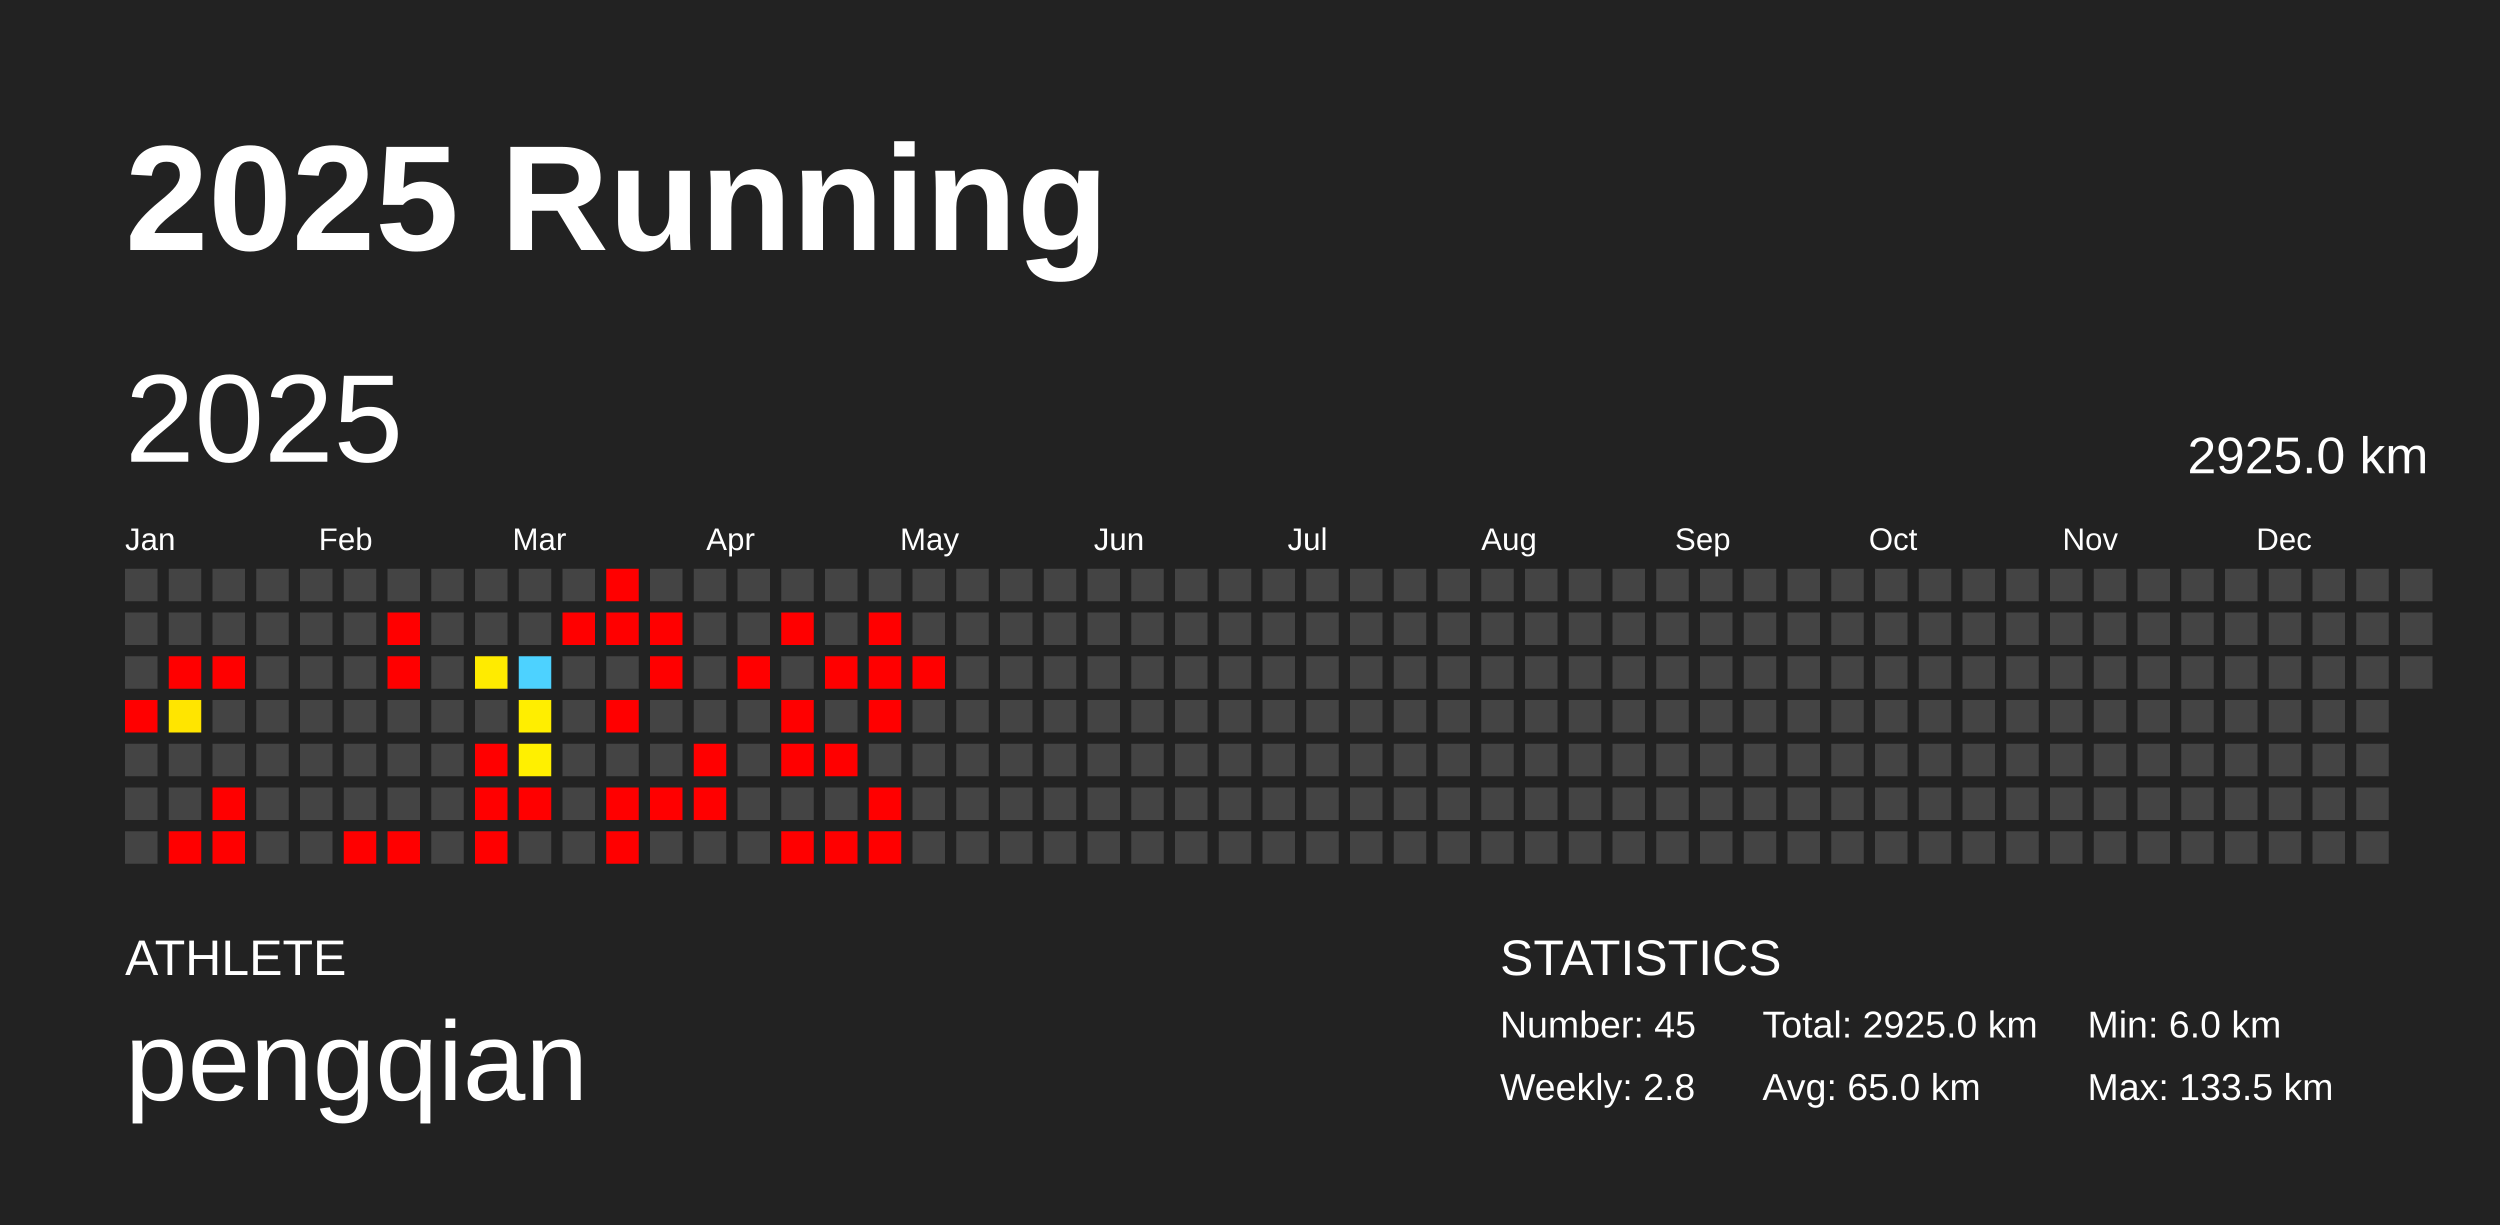
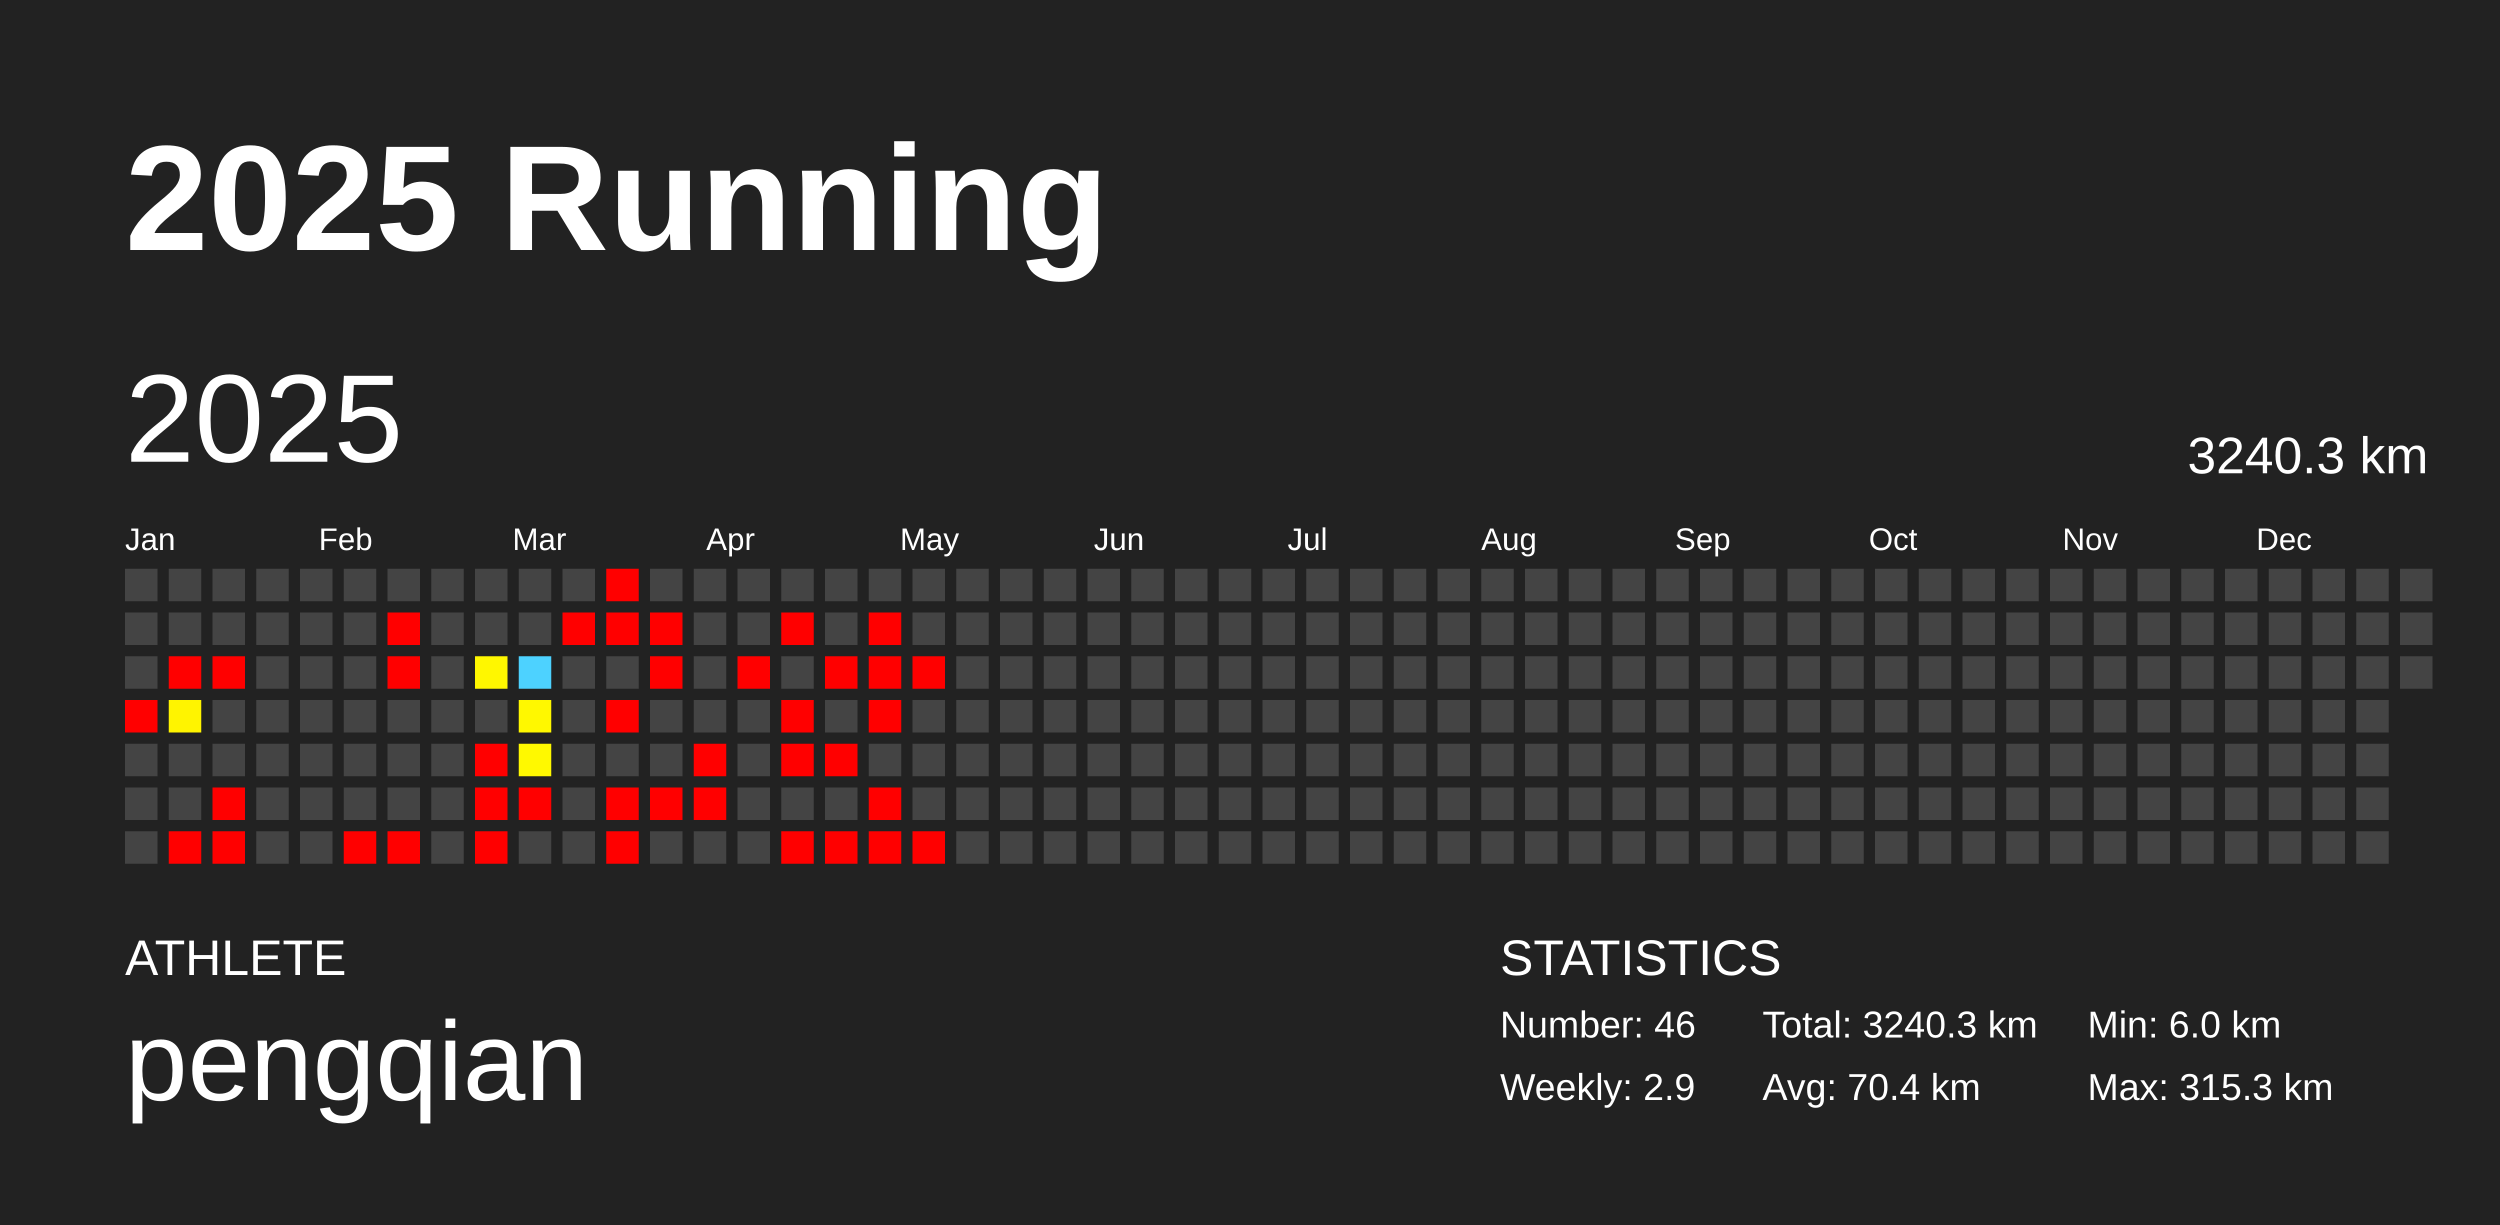
<svg xmlns="http://www.w3.org/2000/svg" baseProfile="full" height="98mm" version="1.1" viewBox="0,0,200,98" width="200mm">
  <defs />
  <rect fill="#222222" height="98" width="200" x="0" y="0" />
  <text fill="#FFFFFF" style="font-size:12px; font-family:Arial; font-weight:bold;" x="10" y="20">2025 Running</text>
  <text fill="#FFFFFF" style="font-size:4px; font-family:Arial" x="10" y="78">ATHLETE</text>
  <text fill="#FFFFFF" style="font-size:9px; font-family:Arial" x="10" y="88">pengqian</text>
  <text fill="#FFFFFF" style="font-size:4px; font-family:Arial" x="120" y="78">STATISTICS</text>
-   <text fill="#FFFFFF" style="font-size:3px; font-family:Arial" x="120" y="83">Number: 45</text>
-   <text fill="#FFFFFF" style="font-size:3px; font-family:Arial" x="120" y="88">Weekly: 2.8</text>
-   <text fill="#FFFFFF" style="font-size:3px; font-family:Arial" x="141" y="83">Total: 2925.0 km</text>
-   <text fill="#FFFFFF" style="font-size:3px; font-family:Arial" x="141" y="88">Avg: 65.0 km</text>
+   <text fill="#FFFFFF" style="font-size:3px; font-family:Arial" x="120" y="83">Number: 46</text>
+   <text fill="#FFFFFF" style="font-size:3px; font-family:Arial" x="120" y="88">Weekly: 2.9</text>
+   <text fill="#FFFFFF" style="font-size:3px; font-family:Arial" x="141" y="83">Total: 3240.3 km</text>
+   <text fill="#FFFFFF" style="font-size:3px; font-family:Arial" x="141" y="88">Avg: 70.4 km</text>
  <text fill="#FFFFFF" style="font-size:3px; font-family:Arial" x="167" y="83">Min: 6.0 km</text>
-   <text fill="#FFFFFF" style="font-size:3px; font-family:Arial" x="167" y="88">Max: 133.5 km</text>
+   <text fill="#FFFFFF" style="font-size:3px; font-family:Arial" x="167" y="88">Max: 315.3 km</text>
  <text dominant-baseline="hanging" fill="#FFFFFF" style="font-size:10.0px; font-family:Arial;" x="10" y="30">2025</text>
-   <text dominant-baseline="hanging" fill="#FFFFFF" style="font-size:4.125px; font-family:Arial;" x="175" y="35">2925.0 km</text>
+   <text dominant-baseline="hanging" fill="#FFFFFF" style="font-size:4.125px; font-family:Arial;" x="175" y="35">3240.3 km</text>
  <text fill="#FFFFFF" style="font-size:2.5px; font-family:Arial" x="10.0" y="44">Jan</text>
  <text fill="#FFFFFF" style="font-size:2.5px; font-family:Arial" x="25.5" y="44">Feb</text>
  <text fill="#FFFFFF" style="font-size:2.5px; font-family:Arial" x="41.0" y="44">Mar</text>
  <text fill="#FFFFFF" style="font-size:2.5px; font-family:Arial" x="56.5" y="44">Apr</text>
  <text fill="#FFFFFF" style="font-size:2.5px; font-family:Arial" x="72.0" y="44">May</text>
  <text fill="#FFFFFF" style="font-size:2.5px; font-family:Arial" x="87.5" y="44">Jun</text>
  <text fill="#FFFFFF" style="font-size:2.5px; font-family:Arial" x="103.0" y="44">Jul</text>
  <text fill="#FFFFFF" style="font-size:2.5px; font-family:Arial" x="118.5" y="44">Aug</text>
  <text fill="#FFFFFF" style="font-size:2.5px; font-family:Arial" x="134.0" y="44">Sep</text>
  <text fill="#FFFFFF" style="font-size:2.5px; font-family:Arial" x="149.5" y="44">Oct</text>
  <text fill="#FFFFFF" style="font-size:2.5px; font-family:Arial" x="165.0" y="44">Nov</text>
  <text fill="#FFFFFF" style="font-size:2.5px; font-family:Arial" x="180.5" y="44">Dec</text>
  <rect fill="#444444" height="2.6" width="2.6" x="10.0" y="45.5" />
  <rect fill="#444444" height="2.6" width="2.6" x="10.0" y="49.0" />
  <rect fill="#444444" height="2.6" width="2.6" x="10.0" y="52.5" />
  <rect fill="red" height="2.6" width="2.6" x="10.0" y="56.0" />
  <rect fill="#444444" height="2.6" width="2.6" x="10.0" y="59.5" />
  <rect fill="#444444" height="2.6" width="2.6" x="10.0" y="63.0" />
  <rect fill="#444444" height="2.6" width="2.6" x="10.0" y="66.5" />
  <rect fill="#444444" height="2.6" width="2.6" x="13.5" y="45.5" />
  <rect fill="#444444" height="2.6" width="2.6" x="13.5" y="49.0" />
  <rect fill="red" height="2.6" width="2.6" x="13.5" y="52.5" />
-   <rect fill="#ffe500" height="2.6" width="2.6" x="13.5" y="56.0" />
+   <rect fill="#fff400" height="2.6" width="2.6" x="13.5" y="56.0" />
  <rect fill="#444444" height="2.6" width="2.6" x="13.5" y="59.5" />
  <rect fill="#444444" height="2.6" width="2.6" x="13.5" y="63.0" />
  <rect fill="red" height="2.6" width="2.6" x="13.5" y="66.5" />
  <rect fill="#444444" height="2.6" width="2.6" x="17.0" y="45.5" />
  <rect fill="#444444" height="2.6" width="2.6" x="17.0" y="49.0" />
  <rect fill="red" height="2.6" width="2.6" x="17.0" y="52.5" />
  <rect fill="#444444" height="2.6" width="2.6" x="17.0" y="56.0" />
  <rect fill="#444444" height="2.6" width="2.6" x="17.0" y="59.5" />
  <rect fill="red" height="2.6" width="2.6" x="17.0" y="63.0" />
  <rect fill="red" height="2.6" width="2.6" x="17.0" y="66.5" />
  <rect fill="#444444" height="2.6" width="2.6" x="20.5" y="45.5" />
  <rect fill="#444444" height="2.6" width="2.6" x="20.5" y="49.0" />
  <rect fill="#444444" height="2.6" width="2.6" x="20.5" y="52.5" />
  <rect fill="#444444" height="2.6" width="2.6" x="20.5" y="56.0" />
  <rect fill="#444444" height="2.6" width="2.6" x="20.5" y="59.5" />
  <rect fill="#444444" height="2.6" width="2.6" x="20.5" y="63.0" />
  <rect fill="#444444" height="2.6" width="2.6" x="20.5" y="66.5" />
  <rect fill="#444444" height="2.6" width="2.6" x="24.0" y="45.5" />
  <rect fill="#444444" height="2.6" width="2.6" x="24.0" y="49.0" />
  <rect fill="#444444" height="2.6" width="2.6" x="24.0" y="52.5" />
  <rect fill="#444444" height="2.6" width="2.6" x="24.0" y="56.0" />
  <rect fill="#444444" height="2.6" width="2.6" x="24.0" y="59.5" />
  <rect fill="#444444" height="2.6" width="2.6" x="24.0" y="63.0" />
  <rect fill="#444444" height="2.6" width="2.6" x="24.0" y="66.5" />
  <rect fill="#444444" height="2.6" width="2.6" x="27.5" y="45.5" />
  <rect fill="#444444" height="2.6" width="2.6" x="27.5" y="49.0" />
  <rect fill="#444444" height="2.6" width="2.6" x="27.5" y="52.5" />
  <rect fill="#444444" height="2.6" width="2.6" x="27.5" y="56.0" />
  <rect fill="#444444" height="2.6" width="2.6" x="27.5" y="59.5" />
  <rect fill="#444444" height="2.6" width="2.6" x="27.5" y="63.0" />
  <rect fill="red" height="2.6" width="2.6" x="27.5" y="66.5" />
  <rect fill="#444444" height="2.6" width="2.6" x="31.0" y="45.5" />
  <rect fill="red" height="2.6" width="2.6" x="31.0" y="49.0" />
  <rect fill="red" height="2.6" width="2.6" x="31.0" y="52.5" />
  <rect fill="#444444" height="2.6" width="2.6" x="31.0" y="56.0" />
  <rect fill="#444444" height="2.6" width="2.6" x="31.0" y="59.5" />
  <rect fill="#444444" height="2.6" width="2.6" x="31.0" y="63.0" />
  <rect fill="red" height="2.6" width="2.6" x="31.0" y="66.5" />
  <rect fill="#444444" height="2.6" width="2.6" x="34.5" y="45.5" />
  <rect fill="#444444" height="2.6" width="2.6" x="34.5" y="49.0" />
  <rect fill="#444444" height="2.6" width="2.6" x="34.5" y="52.5" />
  <rect fill="#444444" height="2.6" width="2.6" x="34.5" y="56.0" />
  <rect fill="#444444" height="2.6" width="2.6" x="34.5" y="59.5" />
  <rect fill="#444444" height="2.6" width="2.6" x="34.5" y="63.0" />
  <rect fill="#444444" height="2.6" width="2.6" x="34.5" y="66.5" />
  <rect fill="#444444" height="2.6" width="2.6" x="38.0" y="45.5" />
  <rect fill="#444444" height="2.6" width="2.6" x="38.0" y="49.0" />
-   <rect fill="#ffeb00" height="2.6" width="2.6" x="38.0" y="52.5" />
+   <rect fill="#fff700" height="2.6" width="2.6" x="38.0" y="52.5" />
  <rect fill="#444444" height="2.6" width="2.6" x="38.0" y="56.0" />
  <rect fill="red" height="2.6" width="2.6" x="38.0" y="59.5" />
  <rect fill="red" height="2.6" width="2.6" x="38.0" y="63.0" />
  <rect fill="red" height="2.6" width="2.6" x="38.0" y="66.5" />
  <rect fill="#444444" height="2.6" width="2.6" x="41.5" y="45.5" />
  <rect fill="#444444" height="2.6" width="2.6" x="41.5" y="49.0" />
  <rect fill="#4dd2ff" height="2.6" width="2.6" x="41.5" y="52.5" />
-   <rect fill="#ffee00" height="2.6" width="2.6" x="41.5" y="56.0" />
-   <rect fill="#fff000" height="2.6" width="2.6" x="41.5" y="59.5" />
+   <rect fill="#fff800" height="2.6" width="2.6" x="41.5" y="56.0" />
+   <rect fill="#fff900" height="2.6" width="2.6" x="41.5" y="59.5" />
  <rect fill="red" height="2.6" width="2.6" x="41.5" y="63.0" />
  <rect fill="#444444" height="2.6" width="2.6" x="41.5" y="66.5" />
  <rect fill="#444444" height="2.6" width="2.6" x="45.0" y="45.5" />
  <rect fill="red" height="2.6" width="2.6" x="45.0" y="49.0" />
  <rect fill="#444444" height="2.6" width="2.6" x="45.0" y="52.5" />
  <rect fill="#444444" height="2.6" width="2.6" x="45.0" y="56.0" />
  <rect fill="#444444" height="2.6" width="2.6" x="45.0" y="59.5" />
  <rect fill="#444444" height="2.6" width="2.6" x="45.0" y="63.0" />
  <rect fill="#444444" height="2.6" width="2.6" x="45.0" y="66.5" />
  <rect fill="red" height="2.6" width="2.6" x="48.5" y="45.5" />
  <rect fill="red" height="2.6" width="2.6" x="48.5" y="49.0" />
  <rect fill="#444444" height="2.6" width="2.6" x="48.5" y="52.5" />
  <rect fill="red" height="2.6" width="2.6" x="48.5" y="56.0" />
  <rect fill="#444444" height="2.6" width="2.6" x="48.5" y="59.5" />
  <rect fill="red" height="2.6" width="2.6" x="48.5" y="63.0" />
  <rect fill="red" height="2.6" width="2.6" x="48.5" y="66.5" />
  <rect fill="#444444" height="2.6" width="2.6" x="52.0" y="45.5" />
  <rect fill="red" height="2.6" width="2.6" x="52.0" y="49.0" />
  <rect fill="red" height="2.6" width="2.6" x="52.0" y="52.5" />
  <rect fill="#444444" height="2.6" width="2.6" x="52.0" y="56.0" />
  <rect fill="#444444" height="2.6" width="2.6" x="52.0" y="59.5" />
  <rect fill="red" height="2.6" width="2.6" x="52.0" y="63.0" />
  <rect fill="#444444" height="2.6" width="2.6" x="52.0" y="66.5" />
  <rect fill="#444444" height="2.6" width="2.6" x="55.5" y="45.5" />
  <rect fill="#444444" height="2.6" width="2.6" x="55.5" y="49.0" />
  <rect fill="#444444" height="2.6" width="2.6" x="55.5" y="52.5" />
  <rect fill="#444444" height="2.6" width="2.6" x="55.5" y="56.0" />
  <rect fill="red" height="2.6" width="2.6" x="55.5" y="59.5" />
  <rect fill="red" height="2.6" width="2.6" x="55.5" y="63.0" />
  <rect fill="#444444" height="2.6" width="2.6" x="55.5" y="66.5" />
  <rect fill="#444444" height="2.6" width="2.6" x="59.0" y="45.5" />
  <rect fill="#444444" height="2.6" width="2.6" x="59.0" y="49.0" />
  <rect fill="red" height="2.6" width="2.6" x="59.0" y="52.5" />
  <rect fill="#444444" height="2.6" width="2.6" x="59.0" y="56.0" />
  <rect fill="#444444" height="2.6" width="2.6" x="59.0" y="59.5" />
  <rect fill="#444444" height="2.6" width="2.6" x="59.0" y="63.0" />
  <rect fill="#444444" height="2.6" width="2.6" x="59.0" y="66.5" />
  <rect fill="#444444" height="2.6" width="2.6" x="62.5" y="45.5" />
  <rect fill="red" height="2.6" width="2.6" x="62.5" y="49.0" />
  <rect fill="#444444" height="2.6" width="2.6" x="62.5" y="52.5" />
  <rect fill="red" height="2.6" width="2.6" x="62.5" y="56.0" />
  <rect fill="red" height="2.6" width="2.6" x="62.5" y="59.5" />
  <rect fill="#444444" height="2.6" width="2.6" x="62.5" y="63.0" />
  <rect fill="red" height="2.6" width="2.6" x="62.5" y="66.5" />
  <rect fill="#444444" height="2.6" width="2.6" x="66.0" y="45.5" />
  <rect fill="#444444" height="2.6" width="2.6" x="66.0" y="49.0" />
  <rect fill="red" height="2.6" width="2.6" x="66.0" y="52.5" />
  <rect fill="#444444" height="2.6" width="2.6" x="66.0" y="56.0" />
  <rect fill="red" height="2.6" width="2.6" x="66.0" y="59.5" />
  <rect fill="#444444" height="2.6" width="2.6" x="66.0" y="63.0" />
  <rect fill="red" height="2.6" width="2.6" x="66.0" y="66.5" />
  <rect fill="#444444" height="2.6" width="2.6" x="69.5" y="45.5" />
  <rect fill="red" height="2.6" width="2.6" x="69.5" y="49.0" />
  <rect fill="red" height="2.6" width="2.6" x="69.5" y="52.5" />
  <rect fill="red" height="2.6" width="2.6" x="69.5" y="56.0" />
  <rect fill="#444444" height="2.6" width="2.6" x="69.5" y="59.5" />
  <rect fill="red" height="2.6" width="2.6" x="69.5" y="63.0" />
  <rect fill="red" height="2.6" width="2.6" x="69.5" y="66.5" />
  <rect fill="#444444" height="2.6" width="2.6" x="73.0" y="45.5" />
  <rect fill="#444444" height="2.6" width="2.6" x="73.0" y="49.0" />
  <rect fill="red" height="2.6" width="2.6" x="73.0" y="52.5" />
  <rect fill="#444444" height="2.6" width="2.6" x="73.0" y="56.0" />
  <rect fill="#444444" height="2.6" width="2.6" x="73.0" y="59.5" />
  <rect fill="#444444" height="2.6" width="2.6" x="73.0" y="63.0" />
-   <rect fill="#444444" height="2.6" width="2.6" x="73.0" y="66.5" />
+   <rect fill="red" height="2.6" width="2.6" x="73.0" y="66.5" />
  <rect fill="#444444" height="2.6" width="2.6" x="76.5" y="45.5" />
  <rect fill="#444444" height="2.6" width="2.6" x="76.5" y="49.0" />
  <rect fill="#444444" height="2.6" width="2.6" x="76.5" y="52.5" />
  <rect fill="#444444" height="2.6" width="2.6" x="76.5" y="56.0" />
  <rect fill="#444444" height="2.6" width="2.6" x="76.5" y="59.5" />
  <rect fill="#444444" height="2.6" width="2.6" x="76.5" y="63.0" />
  <rect fill="#444444" height="2.6" width="2.6" x="76.5" y="66.5" />
  <rect fill="#444444" height="2.6" width="2.6" x="80.0" y="45.5" />
  <rect fill="#444444" height="2.6" width="2.6" x="80.0" y="49.0" />
  <rect fill="#444444" height="2.6" width="2.6" x="80.0" y="52.5" />
  <rect fill="#444444" height="2.6" width="2.6" x="80.0" y="56.0" />
  <rect fill="#444444" height="2.6" width="2.6" x="80.0" y="59.5" />
  <rect fill="#444444" height="2.6" width="2.6" x="80.0" y="63.0" />
  <rect fill="#444444" height="2.6" width="2.6" x="80.0" y="66.5" />
  <rect fill="#444444" height="2.6" width="2.6" x="83.5" y="45.5" />
  <rect fill="#444444" height="2.6" width="2.6" x="83.5" y="49.0" />
  <rect fill="#444444" height="2.6" width="2.6" x="83.5" y="52.5" />
  <rect fill="#444444" height="2.6" width="2.6" x="83.5" y="56.0" />
  <rect fill="#444444" height="2.6" width="2.6" x="83.5" y="59.5" />
  <rect fill="#444444" height="2.6" width="2.6" x="83.5" y="63.0" />
  <rect fill="#444444" height="2.6" width="2.6" x="83.5" y="66.5" />
  <rect fill="#444444" height="2.6" width="2.6" x="87.0" y="45.5" />
  <rect fill="#444444" height="2.6" width="2.6" x="87.0" y="49.0" />
  <rect fill="#444444" height="2.6" width="2.6" x="87.0" y="52.5" />
  <rect fill="#444444" height="2.6" width="2.6" x="87.0" y="56.0" />
  <rect fill="#444444" height="2.6" width="2.6" x="87.0" y="59.5" />
  <rect fill="#444444" height="2.6" width="2.6" x="87.0" y="63.0" />
  <rect fill="#444444" height="2.6" width="2.6" x="87.0" y="66.5" />
  <rect fill="#444444" height="2.6" width="2.6" x="90.5" y="45.5" />
  <rect fill="#444444" height="2.6" width="2.6" x="90.5" y="49.0" />
  <rect fill="#444444" height="2.6" width="2.6" x="90.5" y="52.5" />
  <rect fill="#444444" height="2.6" width="2.6" x="90.5" y="56.0" />
  <rect fill="#444444" height="2.6" width="2.6" x="90.5" y="59.5" />
  <rect fill="#444444" height="2.6" width="2.6" x="90.5" y="63.0" />
  <rect fill="#444444" height="2.6" width="2.6" x="90.5" y="66.5" />
  <rect fill="#444444" height="2.6" width="2.6" x="94.0" y="45.5" />
  <rect fill="#444444" height="2.6" width="2.6" x="94.0" y="49.0" />
  <rect fill="#444444" height="2.6" width="2.6" x="94.0" y="52.5" />
  <rect fill="#444444" height="2.6" width="2.6" x="94.0" y="56.0" />
  <rect fill="#444444" height="2.6" width="2.6" x="94.0" y="59.5" />
  <rect fill="#444444" height="2.6" width="2.6" x="94.0" y="63.0" />
  <rect fill="#444444" height="2.6" width="2.6" x="94.0" y="66.5" />
  <rect fill="#444444" height="2.6" width="2.6" x="97.5" y="45.5" />
  <rect fill="#444444" height="2.6" width="2.6" x="97.5" y="49.0" />
  <rect fill="#444444" height="2.6" width="2.6" x="97.5" y="52.5" />
  <rect fill="#444444" height="2.6" width="2.6" x="97.5" y="56.0" />
  <rect fill="#444444" height="2.6" width="2.6" x="97.5" y="59.5" />
  <rect fill="#444444" height="2.6" width="2.6" x="97.5" y="63.0" />
  <rect fill="#444444" height="2.6" width="2.6" x="97.5" y="66.5" />
  <rect fill="#444444" height="2.6" width="2.6" x="101.0" y="45.5" />
  <rect fill="#444444" height="2.6" width="2.6" x="101.0" y="49.0" />
  <rect fill="#444444" height="2.6" width="2.6" x="101.0" y="52.5" />
  <rect fill="#444444" height="2.6" width="2.6" x="101.0" y="56.0" />
  <rect fill="#444444" height="2.6" width="2.6" x="101.0" y="59.5" />
  <rect fill="#444444" height="2.6" width="2.6" x="101.0" y="63.0" />
  <rect fill="#444444" height="2.6" width="2.6" x="101.0" y="66.5" />
  <rect fill="#444444" height="2.6" width="2.6" x="104.5" y="45.5" />
  <rect fill="#444444" height="2.6" width="2.6" x="104.5" y="49.0" />
  <rect fill="#444444" height="2.6" width="2.6" x="104.5" y="52.5" />
  <rect fill="#444444" height="2.6" width="2.6" x="104.5" y="56.0" />
  <rect fill="#444444" height="2.6" width="2.6" x="104.5" y="59.5" />
  <rect fill="#444444" height="2.6" width="2.6" x="104.5" y="63.0" />
  <rect fill="#444444" height="2.6" width="2.6" x="104.5" y="66.5" />
  <rect fill="#444444" height="2.6" width="2.6" x="108.0" y="45.5" />
  <rect fill="#444444" height="2.6" width="2.6" x="108.0" y="49.0" />
  <rect fill="#444444" height="2.6" width="2.6" x="108.0" y="52.5" />
  <rect fill="#444444" height="2.6" width="2.6" x="108.0" y="56.0" />
  <rect fill="#444444" height="2.6" width="2.6" x="108.0" y="59.5" />
  <rect fill="#444444" height="2.6" width="2.6" x="108.0" y="63.0" />
  <rect fill="#444444" height="2.6" width="2.6" x="108.0" y="66.5" />
  <rect fill="#444444" height="2.6" width="2.6" x="111.5" y="45.5" />
  <rect fill="#444444" height="2.6" width="2.6" x="111.5" y="49.0" />
  <rect fill="#444444" height="2.6" width="2.6" x="111.5" y="52.5" />
  <rect fill="#444444" height="2.6" width="2.6" x="111.5" y="56.0" />
  <rect fill="#444444" height="2.6" width="2.6" x="111.5" y="59.5" />
  <rect fill="#444444" height="2.6" width="2.6" x="111.5" y="63.0" />
  <rect fill="#444444" height="2.6" width="2.6" x="111.5" y="66.5" />
  <rect fill="#444444" height="2.6" width="2.6" x="115.0" y="45.5" />
  <rect fill="#444444" height="2.6" width="2.6" x="115.0" y="49.0" />
  <rect fill="#444444" height="2.6" width="2.6" x="115.0" y="52.5" />
  <rect fill="#444444" height="2.6" width="2.6" x="115.0" y="56.0" />
  <rect fill="#444444" height="2.6" width="2.6" x="115.0" y="59.5" />
  <rect fill="#444444" height="2.6" width="2.6" x="115.0" y="63.0" />
  <rect fill="#444444" height="2.6" width="2.6" x="115.0" y="66.5" />
  <rect fill="#444444" height="2.6" width="2.6" x="118.5" y="45.5" />
  <rect fill="#444444" height="2.6" width="2.6" x="118.5" y="49.0" />
  <rect fill="#444444" height="2.6" width="2.6" x="118.5" y="52.5" />
  <rect fill="#444444" height="2.6" width="2.6" x="118.5" y="56.0" />
  <rect fill="#444444" height="2.6" width="2.6" x="118.5" y="59.5" />
  <rect fill="#444444" height="2.6" width="2.6" x="118.5" y="63.0" />
  <rect fill="#444444" height="2.6" width="2.6" x="118.5" y="66.5" />
  <rect fill="#444444" height="2.6" width="2.6" x="122.0" y="45.5" />
  <rect fill="#444444" height="2.6" width="2.6" x="122.0" y="49.0" />
  <rect fill="#444444" height="2.6" width="2.6" x="122.0" y="52.5" />
  <rect fill="#444444" height="2.6" width="2.6" x="122.0" y="56.0" />
  <rect fill="#444444" height="2.6" width="2.6" x="122.0" y="59.5" />
  <rect fill="#444444" height="2.6" width="2.6" x="122.0" y="63.0" />
  <rect fill="#444444" height="2.6" width="2.6" x="122.0" y="66.5" />
  <rect fill="#444444" height="2.6" width="2.6" x="125.5" y="45.5" />
  <rect fill="#444444" height="2.6" width="2.6" x="125.5" y="49.0" />
  <rect fill="#444444" height="2.6" width="2.6" x="125.5" y="52.5" />
  <rect fill="#444444" height="2.6" width="2.6" x="125.5" y="56.0" />
  <rect fill="#444444" height="2.6" width="2.6" x="125.5" y="59.5" />
  <rect fill="#444444" height="2.6" width="2.6" x="125.5" y="63.0" />
  <rect fill="#444444" height="2.6" width="2.6" x="125.5" y="66.5" />
  <rect fill="#444444" height="2.6" width="2.6" x="129.0" y="45.5" />
  <rect fill="#444444" height="2.6" width="2.6" x="129.0" y="49.0" />
  <rect fill="#444444" height="2.6" width="2.6" x="129.0" y="52.5" />
  <rect fill="#444444" height="2.6" width="2.6" x="129.0" y="56.0" />
  <rect fill="#444444" height="2.6" width="2.6" x="129.0" y="59.5" />
  <rect fill="#444444" height="2.6" width="2.6" x="129.0" y="63.0" />
  <rect fill="#444444" height="2.6" width="2.6" x="129.0" y="66.5" />
  <rect fill="#444444" height="2.6" width="2.6" x="132.5" y="45.5" />
  <rect fill="#444444" height="2.6" width="2.6" x="132.5" y="49.0" />
  <rect fill="#444444" height="2.6" width="2.6" x="132.5" y="52.5" />
  <rect fill="#444444" height="2.6" width="2.6" x="132.5" y="56.0" />
  <rect fill="#444444" height="2.6" width="2.6" x="132.5" y="59.5" />
  <rect fill="#444444" height="2.6" width="2.6" x="132.5" y="63.0" />
  <rect fill="#444444" height="2.6" width="2.6" x="132.5" y="66.5" />
  <rect fill="#444444" height="2.6" width="2.6" x="136.0" y="45.5" />
  <rect fill="#444444" height="2.6" width="2.6" x="136.0" y="49.0" />
  <rect fill="#444444" height="2.6" width="2.6" x="136.0" y="52.5" />
  <rect fill="#444444" height="2.6" width="2.6" x="136.0" y="56.0" />
  <rect fill="#444444" height="2.6" width="2.6" x="136.0" y="59.5" />
  <rect fill="#444444" height="2.6" width="2.6" x="136.0" y="63.0" />
  <rect fill="#444444" height="2.6" width="2.6" x="136.0" y="66.5" />
  <rect fill="#444444" height="2.6" width="2.6" x="139.5" y="45.5" />
  <rect fill="#444444" height="2.6" width="2.6" x="139.5" y="49.0" />
  <rect fill="#444444" height="2.6" width="2.6" x="139.5" y="52.5" />
  <rect fill="#444444" height="2.6" width="2.6" x="139.5" y="56.0" />
  <rect fill="#444444" height="2.6" width="2.6" x="139.5" y="59.5" />
  <rect fill="#444444" height="2.6" width="2.6" x="139.5" y="63.0" />
  <rect fill="#444444" height="2.6" width="2.6" x="139.5" y="66.5" />
  <rect fill="#444444" height="2.6" width="2.6" x="143.0" y="45.5" />
  <rect fill="#444444" height="2.6" width="2.6" x="143.0" y="49.0" />
  <rect fill="#444444" height="2.6" width="2.6" x="143.0" y="52.5" />
  <rect fill="#444444" height="2.6" width="2.6" x="143.0" y="56.0" />
  <rect fill="#444444" height="2.6" width="2.6" x="143.0" y="59.5" />
  <rect fill="#444444" height="2.6" width="2.6" x="143.0" y="63.0" />
  <rect fill="#444444" height="2.6" width="2.6" x="143.0" y="66.5" />
  <rect fill="#444444" height="2.6" width="2.6" x="146.5" y="45.5" />
  <rect fill="#444444" height="2.6" width="2.6" x="146.5" y="49.0" />
  <rect fill="#444444" height="2.6" width="2.6" x="146.5" y="52.5" />
  <rect fill="#444444" height="2.6" width="2.6" x="146.5" y="56.0" />
  <rect fill="#444444" height="2.6" width="2.6" x="146.5" y="59.5" />
  <rect fill="#444444" height="2.6" width="2.6" x="146.5" y="63.0" />
  <rect fill="#444444" height="2.6" width="2.6" x="146.5" y="66.5" />
  <rect fill="#444444" height="2.6" width="2.6" x="150.0" y="45.5" />
  <rect fill="#444444" height="2.6" width="2.6" x="150.0" y="49.0" />
  <rect fill="#444444" height="2.6" width="2.6" x="150.0" y="52.5" />
  <rect fill="#444444" height="2.6" width="2.6" x="150.0" y="56.0" />
  <rect fill="#444444" height="2.6" width="2.6" x="150.0" y="59.5" />
  <rect fill="#444444" height="2.6" width="2.6" x="150.0" y="63.0" />
  <rect fill="#444444" height="2.6" width="2.6" x="150.0" y="66.5" />
  <rect fill="#444444" height="2.6" width="2.6" x="153.5" y="45.5" />
  <rect fill="#444444" height="2.6" width="2.6" x="153.5" y="49.0" />
  <rect fill="#444444" height="2.6" width="2.6" x="153.5" y="52.5" />
  <rect fill="#444444" height="2.6" width="2.6" x="153.5" y="56.0" />
  <rect fill="#444444" height="2.6" width="2.6" x="153.5" y="59.5" />
  <rect fill="#444444" height="2.6" width="2.6" x="153.5" y="63.0" />
  <rect fill="#444444" height="2.6" width="2.6" x="153.5" y="66.5" />
  <rect fill="#444444" height="2.6" width="2.6" x="157.0" y="45.5" />
  <rect fill="#444444" height="2.6" width="2.6" x="157.0" y="49.0" />
  <rect fill="#444444" height="2.6" width="2.6" x="157.0" y="52.5" />
  <rect fill="#444444" height="2.6" width="2.6" x="157.0" y="56.0" />
  <rect fill="#444444" height="2.6" width="2.6" x="157.0" y="59.5" />
  <rect fill="#444444" height="2.6" width="2.6" x="157.0" y="63.0" />
  <rect fill="#444444" height="2.6" width="2.6" x="157.0" y="66.5" />
  <rect fill="#444444" height="2.6" width="2.6" x="160.5" y="45.5" />
  <rect fill="#444444" height="2.6" width="2.6" x="160.5" y="49.0" />
  <rect fill="#444444" height="2.6" width="2.6" x="160.5" y="52.5" />
  <rect fill="#444444" height="2.6" width="2.6" x="160.5" y="56.0" />
  <rect fill="#444444" height="2.6" width="2.6" x="160.5" y="59.5" />
  <rect fill="#444444" height="2.6" width="2.6" x="160.5" y="63.0" />
  <rect fill="#444444" height="2.6" width="2.6" x="160.5" y="66.5" />
  <rect fill="#444444" height="2.6" width="2.6" x="164.0" y="45.5" />
  <rect fill="#444444" height="2.6" width="2.6" x="164.0" y="49.0" />
  <rect fill="#444444" height="2.6" width="2.6" x="164.0" y="52.5" />
  <rect fill="#444444" height="2.6" width="2.6" x="164.0" y="56.0" />
  <rect fill="#444444" height="2.6" width="2.6" x="164.0" y="59.5" />
  <rect fill="#444444" height="2.6" width="2.6" x="164.0" y="63.0" />
  <rect fill="#444444" height="2.6" width="2.6" x="164.0" y="66.5" />
  <rect fill="#444444" height="2.6" width="2.6" x="167.5" y="45.5" />
  <rect fill="#444444" height="2.6" width="2.6" x="167.5" y="49.0" />
  <rect fill="#444444" height="2.6" width="2.6" x="167.5" y="52.5" />
  <rect fill="#444444" height="2.6" width="2.6" x="167.5" y="56.0" />
  <rect fill="#444444" height="2.6" width="2.6" x="167.5" y="59.5" />
  <rect fill="#444444" height="2.6" width="2.6" x="167.5" y="63.0" />
  <rect fill="#444444" height="2.6" width="2.6" x="167.5" y="66.5" />
  <rect fill="#444444" height="2.6" width="2.6" x="171.0" y="45.5" />
  <rect fill="#444444" height="2.6" width="2.6" x="171.0" y="49.0" />
  <rect fill="#444444" height="2.6" width="2.6" x="171.0" y="52.5" />
  <rect fill="#444444" height="2.6" width="2.6" x="171.0" y="56.0" />
  <rect fill="#444444" height="2.6" width="2.6" x="171.0" y="59.5" />
  <rect fill="#444444" height="2.6" width="2.6" x="171.0" y="63.0" />
  <rect fill="#444444" height="2.6" width="2.6" x="171.0" y="66.5" />
  <rect fill="#444444" height="2.6" width="2.6" x="174.5" y="45.5" />
  <rect fill="#444444" height="2.6" width="2.6" x="174.5" y="49.0" />
  <rect fill="#444444" height="2.6" width="2.6" x="174.5" y="52.5" />
  <rect fill="#444444" height="2.6" width="2.6" x="174.5" y="56.0" />
  <rect fill="#444444" height="2.6" width="2.6" x="174.5" y="59.5" />
  <rect fill="#444444" height="2.6" width="2.6" x="174.5" y="63.0" />
  <rect fill="#444444" height="2.6" width="2.6" x="174.5" y="66.5" />
  <rect fill="#444444" height="2.6" width="2.6" x="178.0" y="45.5" />
  <rect fill="#444444" height="2.6" width="2.6" x="178.0" y="49.0" />
  <rect fill="#444444" height="2.6" width="2.6" x="178.0" y="52.5" />
  <rect fill="#444444" height="2.6" width="2.6" x="178.0" y="56.0" />
  <rect fill="#444444" height="2.6" width="2.6" x="178.0" y="59.5" />
  <rect fill="#444444" height="2.6" width="2.6" x="178.0" y="63.0" />
  <rect fill="#444444" height="2.6" width="2.6" x="178.0" y="66.5" />
  <rect fill="#444444" height="2.6" width="2.6" x="181.5" y="45.5" />
  <rect fill="#444444" height="2.6" width="2.6" x="181.5" y="49.0" />
  <rect fill="#444444" height="2.6" width="2.6" x="181.5" y="52.5" />
  <rect fill="#444444" height="2.6" width="2.6" x="181.5" y="56.0" />
  <rect fill="#444444" height="2.6" width="2.6" x="181.5" y="59.5" />
  <rect fill="#444444" height="2.6" width="2.6" x="181.5" y="63.0" />
  <rect fill="#444444" height="2.6" width="2.6" x="181.5" y="66.5" />
  <rect fill="#444444" height="2.6" width="2.6" x="185.0" y="45.5" />
  <rect fill="#444444" height="2.6" width="2.6" x="185.0" y="49.0" />
  <rect fill="#444444" height="2.6" width="2.6" x="185.0" y="52.5" />
  <rect fill="#444444" height="2.6" width="2.6" x="185.0" y="56.0" />
  <rect fill="#444444" height="2.6" width="2.6" x="185.0" y="59.5" />
  <rect fill="#444444" height="2.6" width="2.6" x="185.0" y="63.0" />
  <rect fill="#444444" height="2.6" width="2.6" x="185.0" y="66.5" />
  <rect fill="#444444" height="2.6" width="2.6" x="188.5" y="45.5" />
  <rect fill="#444444" height="2.6" width="2.6" x="188.5" y="49.0" />
  <rect fill="#444444" height="2.6" width="2.6" x="188.5" y="52.5" />
  <rect fill="#444444" height="2.6" width="2.6" x="188.5" y="56.0" />
  <rect fill="#444444" height="2.6" width="2.6" x="188.5" y="59.5" />
  <rect fill="#444444" height="2.6" width="2.6" x="188.5" y="63.0" />
  <rect fill="#444444" height="2.6" width="2.6" x="188.5" y="66.5" />
  <rect fill="#444444" height="2.6" width="2.6" x="192.0" y="45.5" />
  <rect fill="#444444" height="2.6" width="2.6" x="192.0" y="49.0" />
  <rect fill="#444444" height="2.6" width="2.6" x="192.0" y="52.5" />
</svg>
